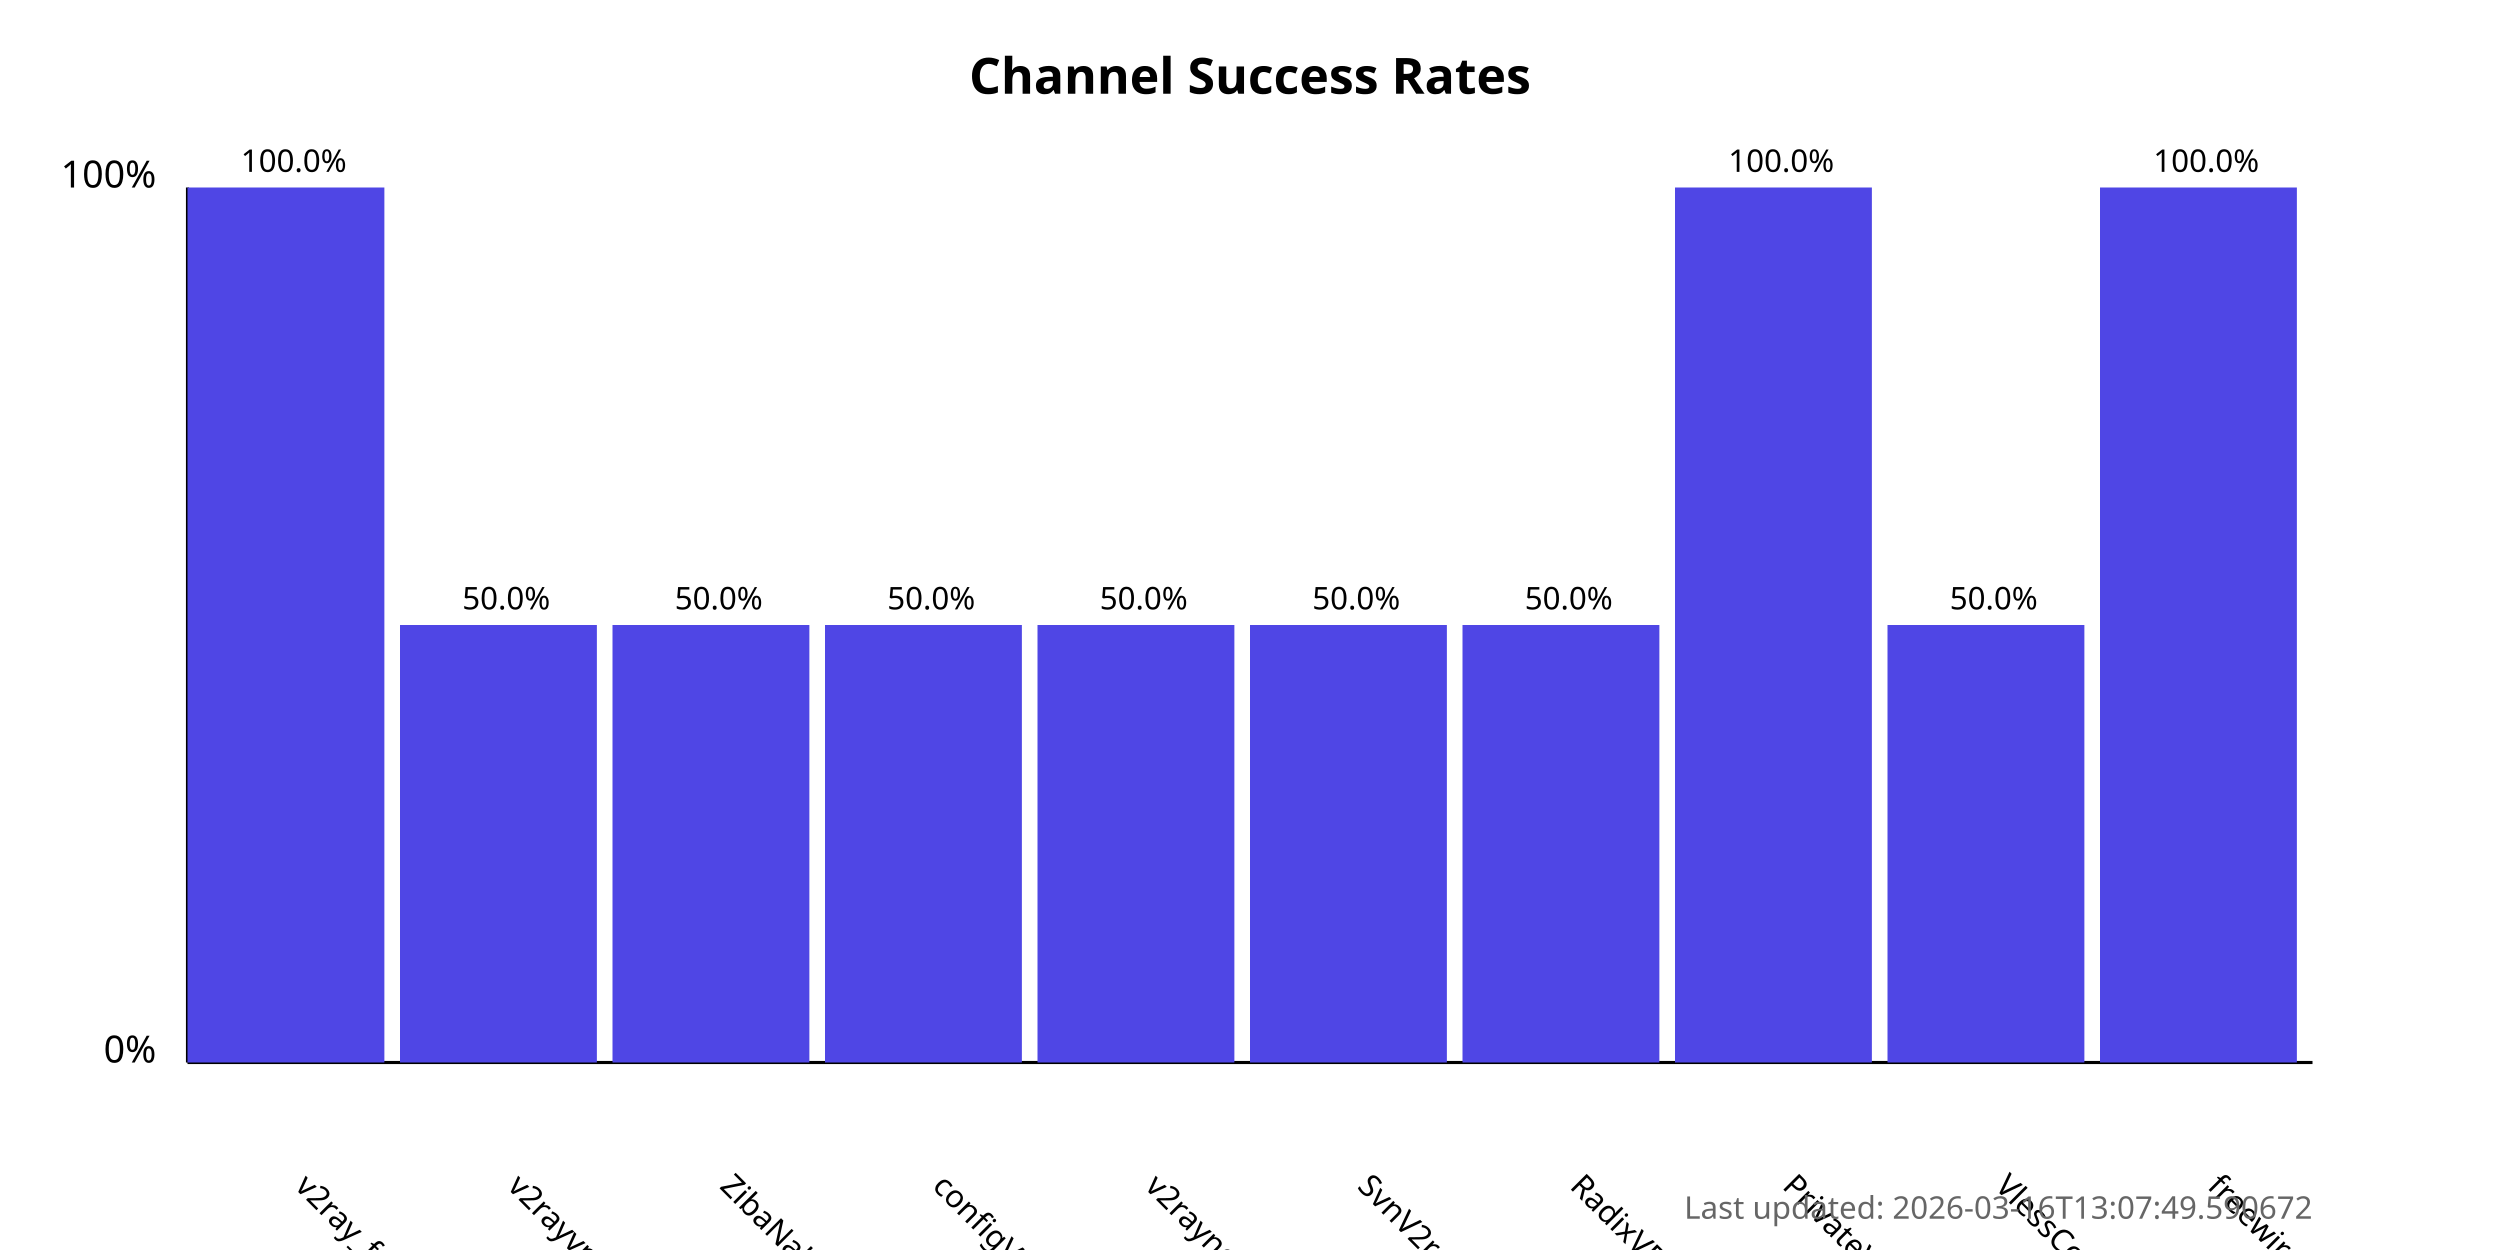
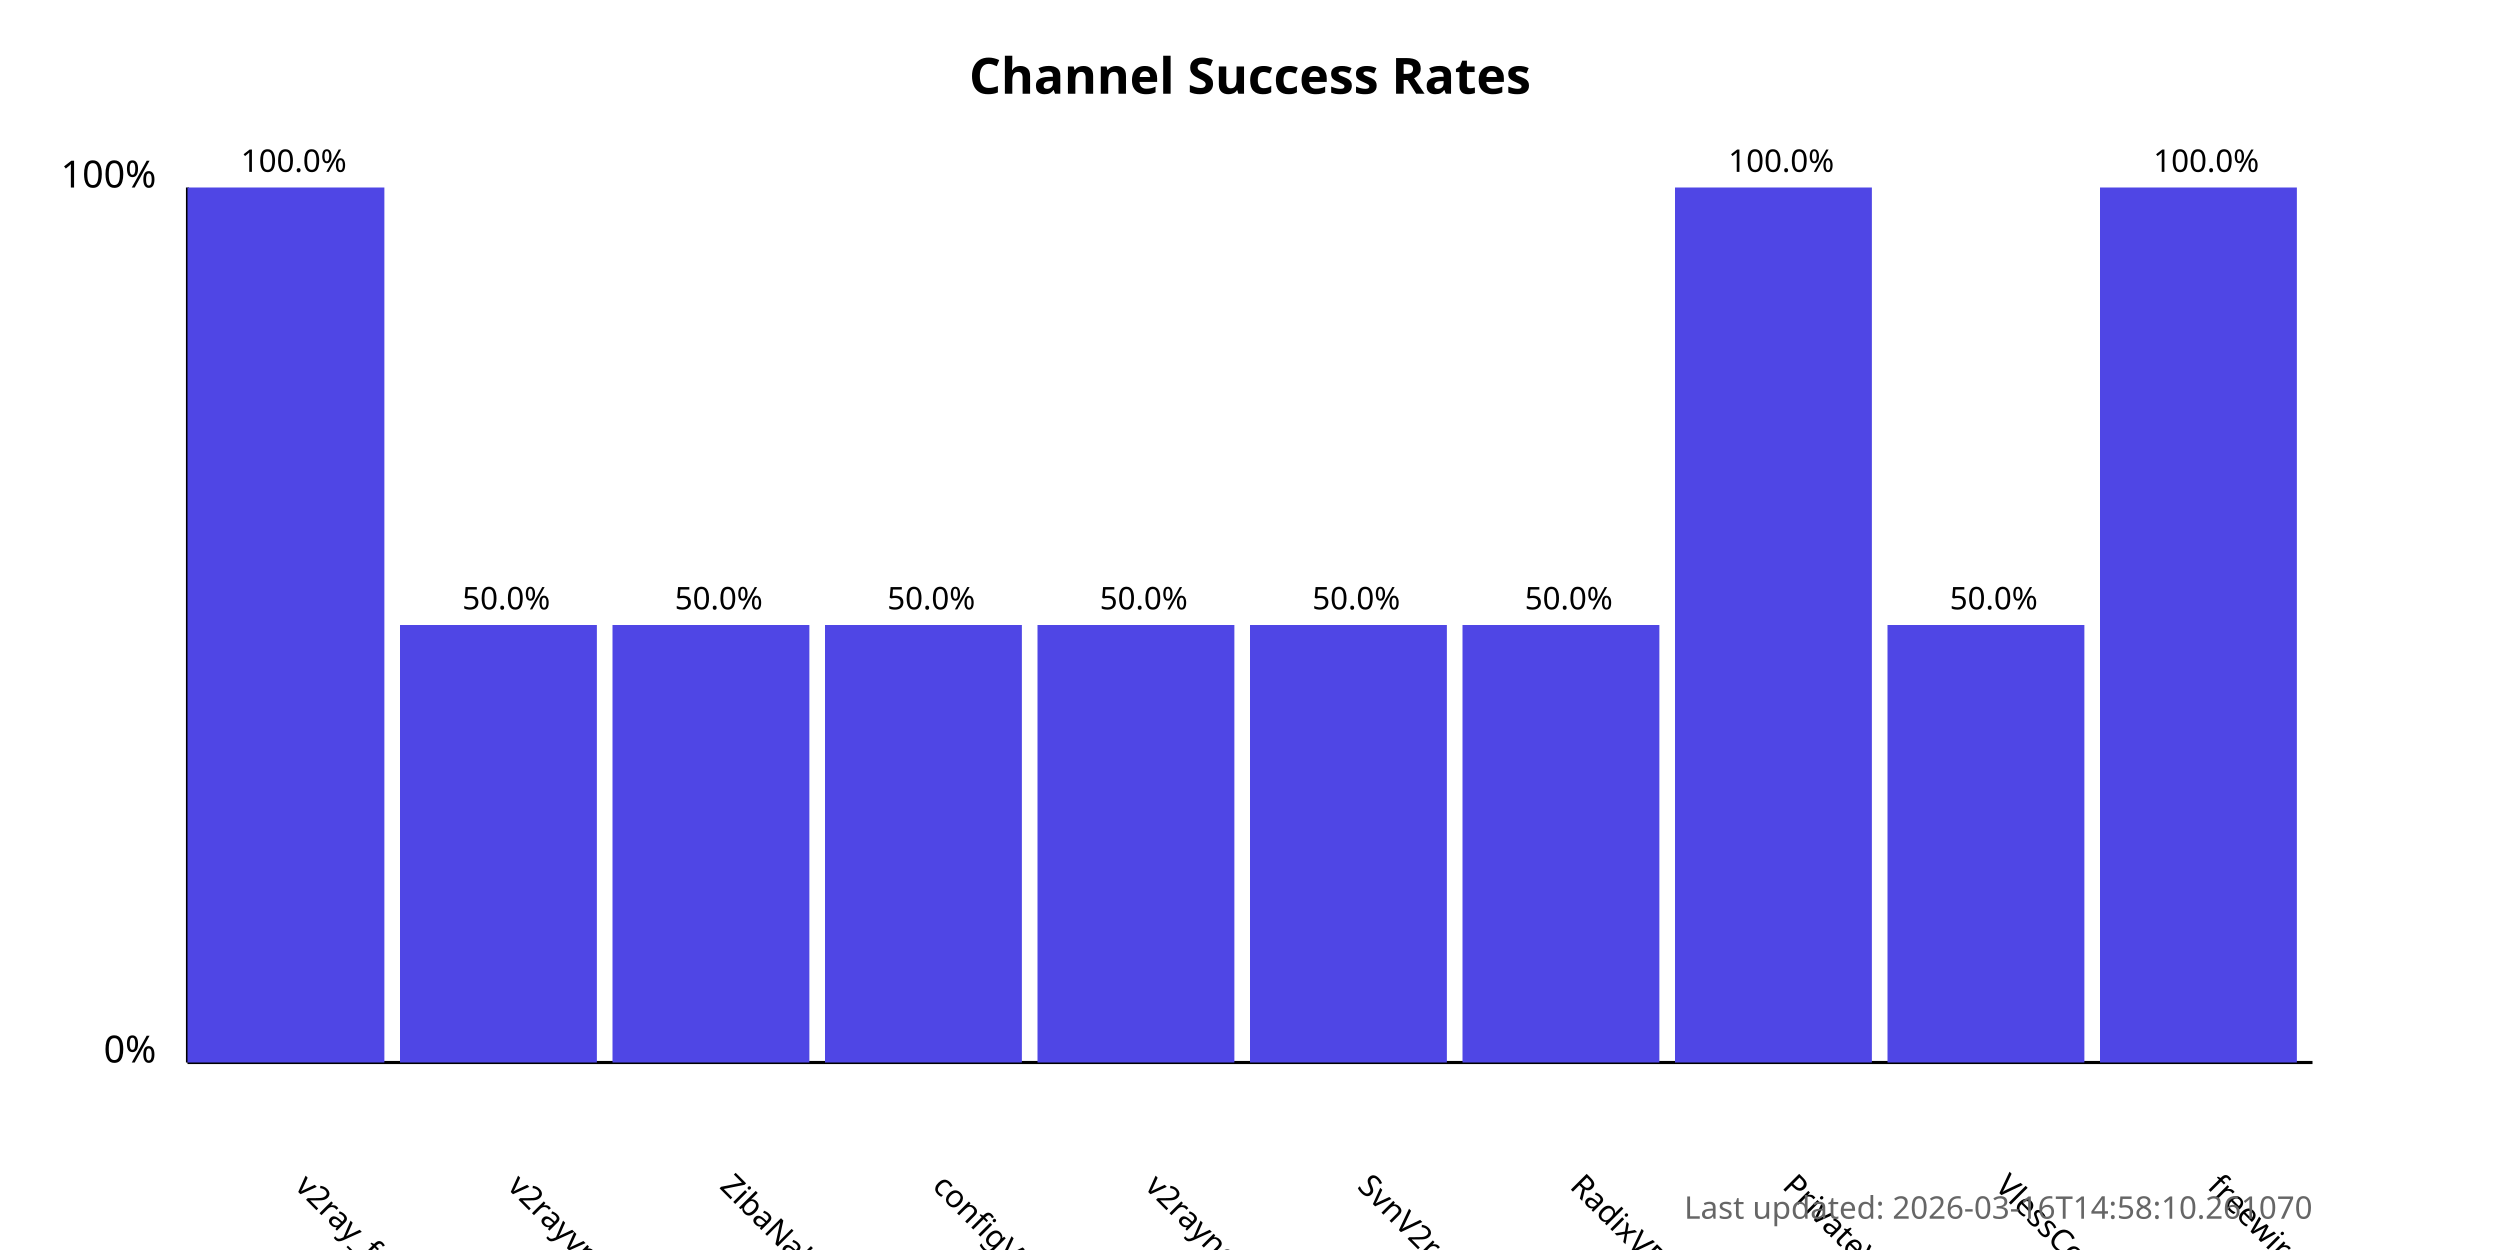
<svg xmlns="http://www.w3.org/2000/svg" width="800" height="400">
  <style>
            .chart-title { font: bold 16px sans-serif; }
            .axis-label { font: 12px sans-serif; }
            .tick-label { font: 10px sans-serif; }
            .bar { fill: #4f46e5; }
            .bar:hover { fill: #6366f1; }
            .timestamp { font: 10px sans-serif; fill: #666; }
        </style>
  <text x="400.0" y="30" text-anchor="middle" class="chart-title">
            Channel Success Rates
        </text>
  <line x1="60" y1="340" x2="60" y2="60" stroke="black" stroke-width="1" />
  <line x1="60" y1="340" x2="740" y2="340" stroke="black" stroke-width="1" />
  <text x="50" y="340" text-anchor="end" class="axis-label">0%</text>
  <text x="50" y="60" text-anchor="end" class="axis-label">100%</text>
  <g>
    <rect x="60" y="60.0" width="63.0" height="280.0" class="bar" />
    <text x="94.0" y="380" transform="rotate(45, 94.0, 380)" text-anchor="start" class="tick-label">
                v2ray_free_conf
            </text>
    <text x="94.0" y="55.0" text-anchor="middle" class="tick-label">
                100.0%
            </text>
  </g>
  <g>
    <rect x="128.0" y="200.0" width="63.0" height="140.0" class="bar" />
    <text x="162.0" y="380" transform="rotate(45, 162.0, 380)" text-anchor="start" class="tick-label">
                v2rayvpno
            </text>
    <text x="162.0" y="195.0" text-anchor="middle" class="tick-label">
                50.0%
            </text>
  </g>
  <g>
    <rect x="196.0" y="200.0" width="63.0" height="140.0" class="bar" />
    <text x="230.0" y="380" transform="rotate(45, 230.0, 380)" text-anchor="start" class="tick-label">
                ZibaNabz
            </text>
    <text x="230.0" y="195.0" text-anchor="middle" class="tick-label">
                50.0%
            </text>
  </g>
  <g>
    <rect x="264.0" y="200.0" width="63.0" height="140.0" class="bar" />
    <text x="298.0" y="380" transform="rotate(45, 298.0, 380)" text-anchor="start" class="tick-label">
                configV2rayForFree
            </text>
    <text x="298.0" y="195.0" text-anchor="middle" class="tick-label">
                50.0%
            </text>
  </g>
  <g>
    <rect x="332.0" y="200.0" width="63.0" height="140.0" class="bar" />
    <text x="366.0" y="380" transform="rotate(45, 366.0, 380)" text-anchor="start" class="tick-label">
                v2rayngvpn
            </text>
    <text x="366.0" y="195.0" text-anchor="middle" class="tick-label">
                50.0%
            </text>
  </g>
  <g>
    <rect x="400.0" y="200.0" width="63.0" height="140.0" class="bar" />
    <text x="434.0" y="380" transform="rotate(45, 434.0, 380)" text-anchor="start" class="tick-label">
                SvnV2ray
            </text>
    <text x="434.0" y="195.0" text-anchor="middle" class="tick-label">
                50.0%
            </text>
  </g>
  <g>
    <rect x="468.0" y="200.0" width="63.0" height="140.0" class="bar" />
    <text x="502.0" y="380" transform="rotate(45, 502.0, 380)" text-anchor="start" class="tick-label">
                RadixVPN
            </text>
    <text x="502.0" y="195.0" text-anchor="middle" class="tick-label">
                50.0%
            </text>
  </g>
  <g>
    <rect x="536.0" y="60.0" width="63.0" height="280.0" class="bar" />
    <text x="570.0" y="380" transform="rotate(45, 570.0, 380)" text-anchor="start" class="tick-label">
                PrivateVPNs
            </text>
    <text x="570.0" y="55.0" text-anchor="middle" class="tick-label">
                100.0%
            </text>
  </g>
  <g>
    <rect x="604.0" y="200.0" width="63.0" height="140.0" class="bar" />
    <text x="638.0" y="380" transform="rotate(45, 638.0, 380)" text-anchor="start" class="tick-label">
                VlessConfig
            </text>
    <text x="638.0" y="195.0" text-anchor="middle" class="tick-label">
                50.0%
            </text>
  </g>
  <g>
    <rect x="672.0" y="60.0" width="63.0" height="280.0" class="bar" />
    <text x="706.0" y="380" transform="rotate(45, 706.0, 380)" text-anchor="start" class="tick-label">
                freewireguard
            </text>
    <text x="706.0" y="55.0" text-anchor="middle" class="tick-label">
                100.0%
            </text>
  </g>
  <text x="740" y="390" text-anchor="end" class="timestamp">
-             Last updated: 2026-03-16T13:07:49.590672
+             Last updated: 2026-03-16T14:58:10.261070
        </text>
</svg>
